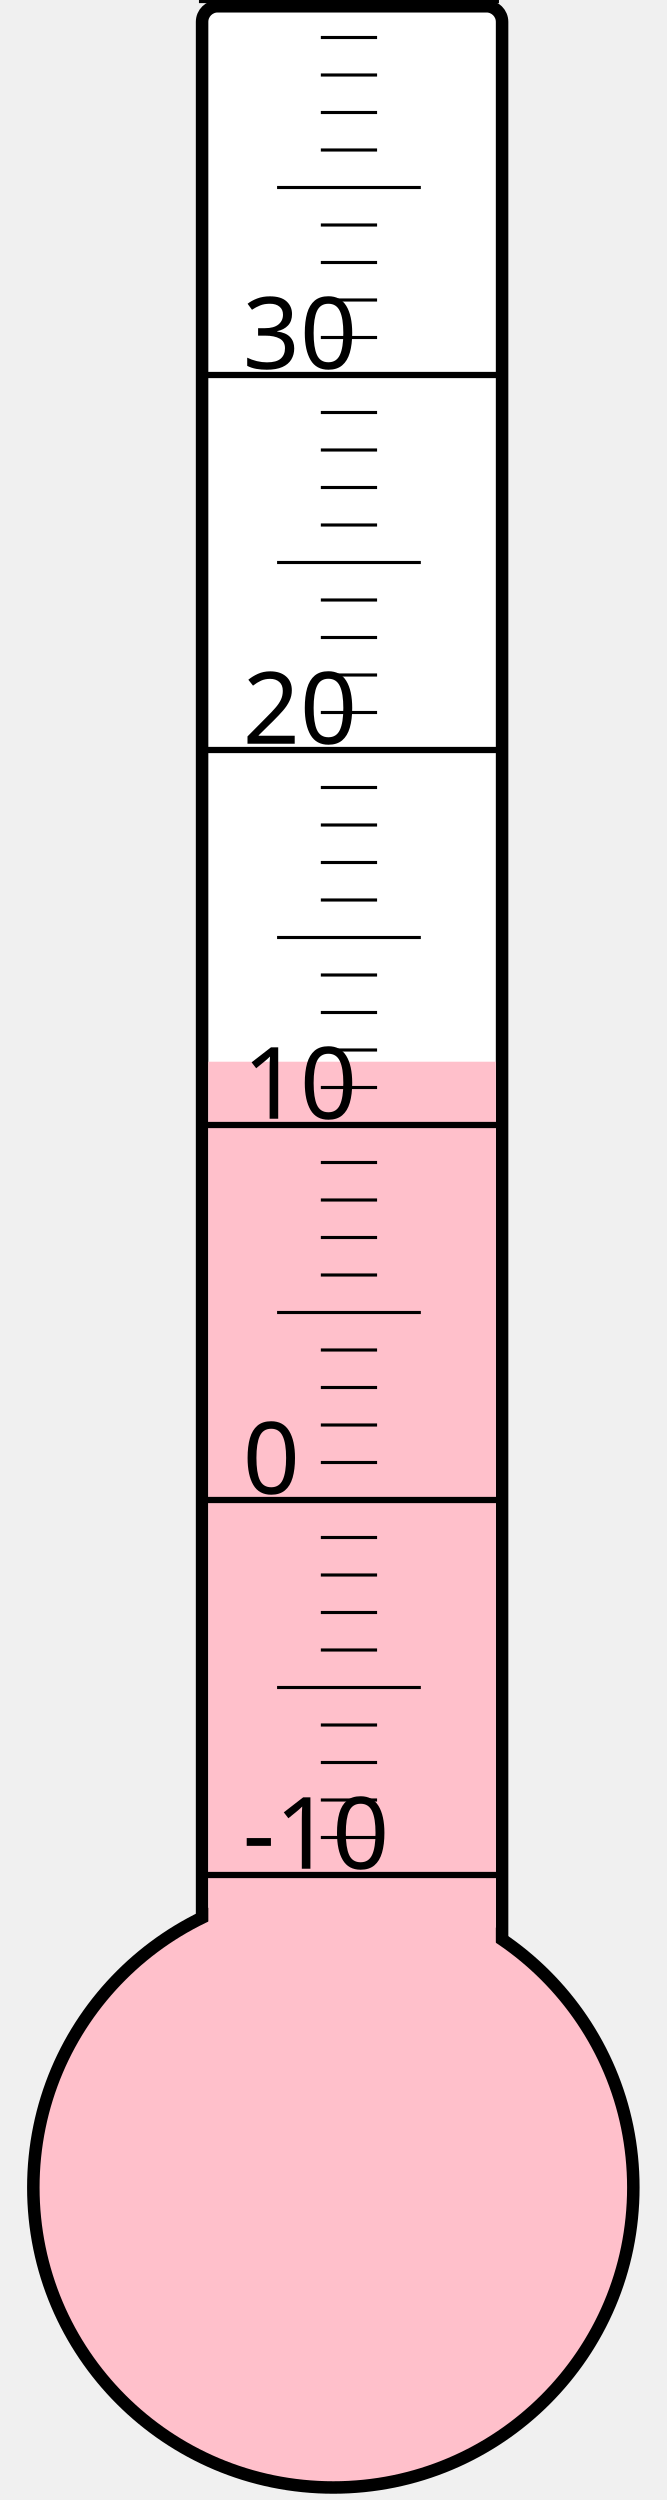
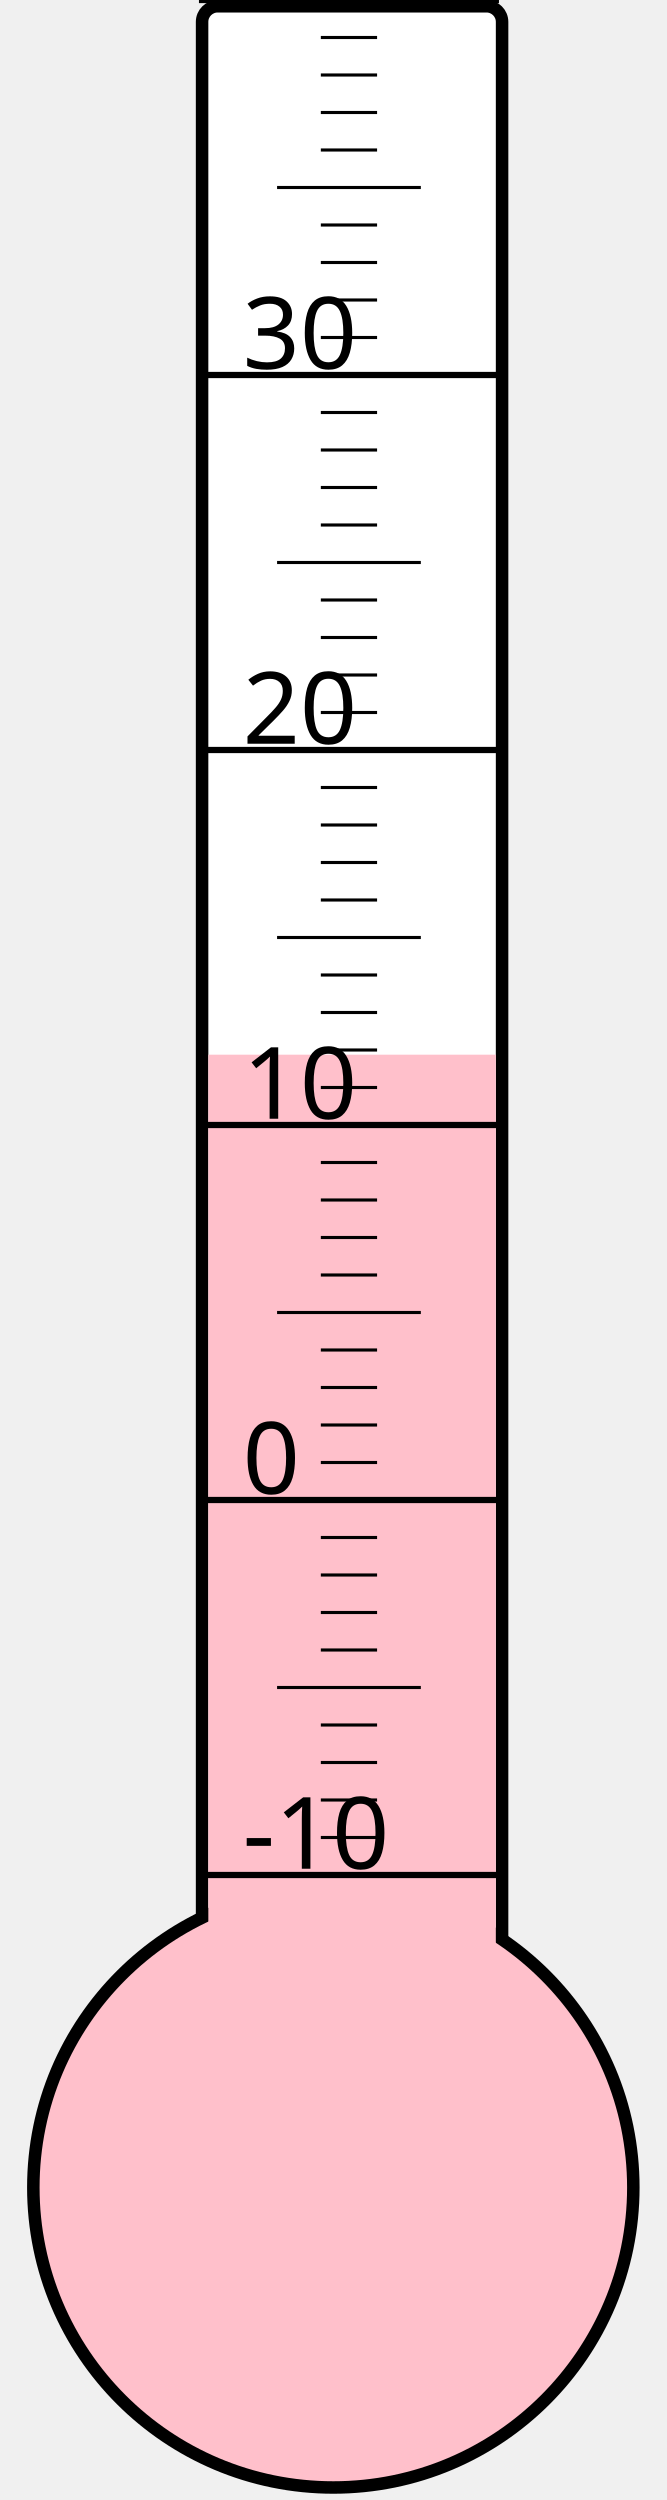
<svg xmlns="http://www.w3.org/2000/svg" width="40px" height="150px" viewBox="0 0 200 800">
  <rect width="200" height="800" x="0" y="0" style="fill: #ffffeb; fill-opacity: 0;" />
  <rect width="96" height="680" x="58" y="2" rx="5" ry="5" style="fill: white; fill-opacity: 1; stroke: black; stroke-width: 4;" />
  <circle cx="100" cy="700" r="96" style="fill: pink; stroke: black; stroke-width: 4;" />
-   <rect width="92" height="360.25" x="60" y="339.75" style="fill: pink; fill-opacity: 1; stroke-width: 0;" />
+   <rect width="92" height="362.5" x="60" y="337.5" style="fill: pink; fill-opacity: 1; stroke-width: 0;" />
  <text x="71" y="598" style="font-family: sans-serif; font-size: 24pt;">-10</text>
  <text x="71" y="478" style="font-family: sans-serif; font-size: 24pt;">0</text>
  <text x="71" y="358" style="font-family: sans-serif; font-size: 24pt;">10</text>
  <text x="71" y="238" style="font-family: sans-serif; font-size: 24pt;">20</text>
  <text x="71" y="118" style="font-family: sans-serif; font-size: 24pt;">30</text>
  <g style="stroke: black;">
    <line x1="57" y1="600" x2="153" y2="600" style="stroke-width: 2;" />
    <line x1="96" y1="588" x2="114" y2="588" style="stroke-width: 1;" />
    <line x1="96" y1="576" x2="114" y2="576" style="stroke-width: 1;" />
    <line x1="96" y1="564" x2="114" y2="564" style="stroke-width: 1;" />
    <line x1="96" y1="552" x2="114" y2="552" style="stroke-width: 1;" />
    <line x1="82" y1="540" x2="128" y2="540" style="stroke-width: 1;" />
    <line x1="96" y1="528" x2="114" y2="528" style="stroke-width: 1;" />
    <line x1="96" y1="516" x2="114" y2="516" style="stroke-width: 1;" />
    <line x1="96" y1="504" x2="114" y2="504" style="stroke-width: 1;" />
    <line x1="96" y1="492" x2="114" y2="492" style="stroke-width: 1;" />
    <line x1="57" y1="480" x2="153" y2="480" style="stroke-width: 2;" />
    <line x1="96" y1="468" x2="114" y2="468" style="stroke-width: 1;" />
    <line x1="96" y1="456" x2="114" y2="456" style="stroke-width: 1;" />
    <line x1="96" y1="444" x2="114" y2="444" style="stroke-width: 1;" />
    <line x1="96" y1="432" x2="114" y2="432" style="stroke-width: 1;" />
    <line x1="82" y1="420" x2="128" y2="420" style="stroke-width: 1;" />
    <line x1="96" y1="408" x2="114" y2="408" style="stroke-width: 1;" />
    <line x1="96" y1="396" x2="114" y2="396" style="stroke-width: 1;" />
    <line x1="96" y1="384" x2="114" y2="384" style="stroke-width: 1;" />
    <line x1="96" y1="372" x2="114" y2="372" style="stroke-width: 1;" />
    <line x1="57" y1="360" x2="153" y2="360" style="stroke-width: 2;" />
    <line x1="96" y1="348" x2="114" y2="348" style="stroke-width: 1;" />
    <line x1="96" y1="336" x2="114" y2="336" style="stroke-width: 1;" />
    <line x1="96" y1="324" x2="114" y2="324" style="stroke-width: 1;" />
    <line x1="96" y1="312" x2="114" y2="312" style="stroke-width: 1;" />
    <line x1="82" y1="300" x2="128" y2="300" style="stroke-width: 1;" />
    <line x1="96" y1="288" x2="114" y2="288" style="stroke-width: 1;" />
    <line x1="96" y1="276" x2="114" y2="276" style="stroke-width: 1;" />
    <line x1="96" y1="264" x2="114" y2="264" style="stroke-width: 1;" />
    <line x1="96" y1="252" x2="114" y2="252" style="stroke-width: 1;" />
    <line x1="57" y1="240" x2="153" y2="240" style="stroke-width: 2;" />
    <line x1="96" y1="228" x2="114" y2="228" style="stroke-width: 1;" />
    <line x1="96" y1="216" x2="114" y2="216" style="stroke-width: 1;" />
    <line x1="96" y1="204" x2="114" y2="204" style="stroke-width: 1;" />
    <line x1="96" y1="192" x2="114" y2="192" style="stroke-width: 1;" />
    <line x1="82" y1="180" x2="128" y2="180" style="stroke-width: 1;" />
    <line x1="96" y1="168" x2="114" y2="168" style="stroke-width: 1;" />
    <line x1="96" y1="156" x2="114" y2="156" style="stroke-width: 1;" />
    <line x1="96" y1="144" x2="114" y2="144" style="stroke-width: 1;" />
    <line x1="96" y1="132" x2="114" y2="132" style="stroke-width: 1;" />
    <line x1="57" y1="120" x2="153" y2="120" style="stroke-width: 2;" />
    <line x1="96" y1="108" x2="114" y2="108" style="stroke-width: 1;" />
    <line x1="96" y1="96" x2="114" y2="96" style="stroke-width: 1;" />
    <line x1="96" y1="84" x2="114" y2="84" style="stroke-width: 1;" />
    <line x1="96" y1="72" x2="114" y2="72" style="stroke-width: 1;" />
    <line x1="82" y1="60" x2="128" y2="60" style="stroke-width: 1;" />
    <line x1="96" y1="48" x2="114" y2="48" style="stroke-width: 1;" />
    <line x1="96" y1="36" x2="114" y2="36" style="stroke-width: 1;" />
    <line x1="96" y1="24" x2="114" y2="24" style="stroke-width: 1;" />
    <line x1="96" y1="12" x2="114" y2="12" style="stroke-width: 1;" />
    <line x1="57" y1="0" x2="153" y2="0" style="stroke-width: 2;" />
  </g>
</svg>
